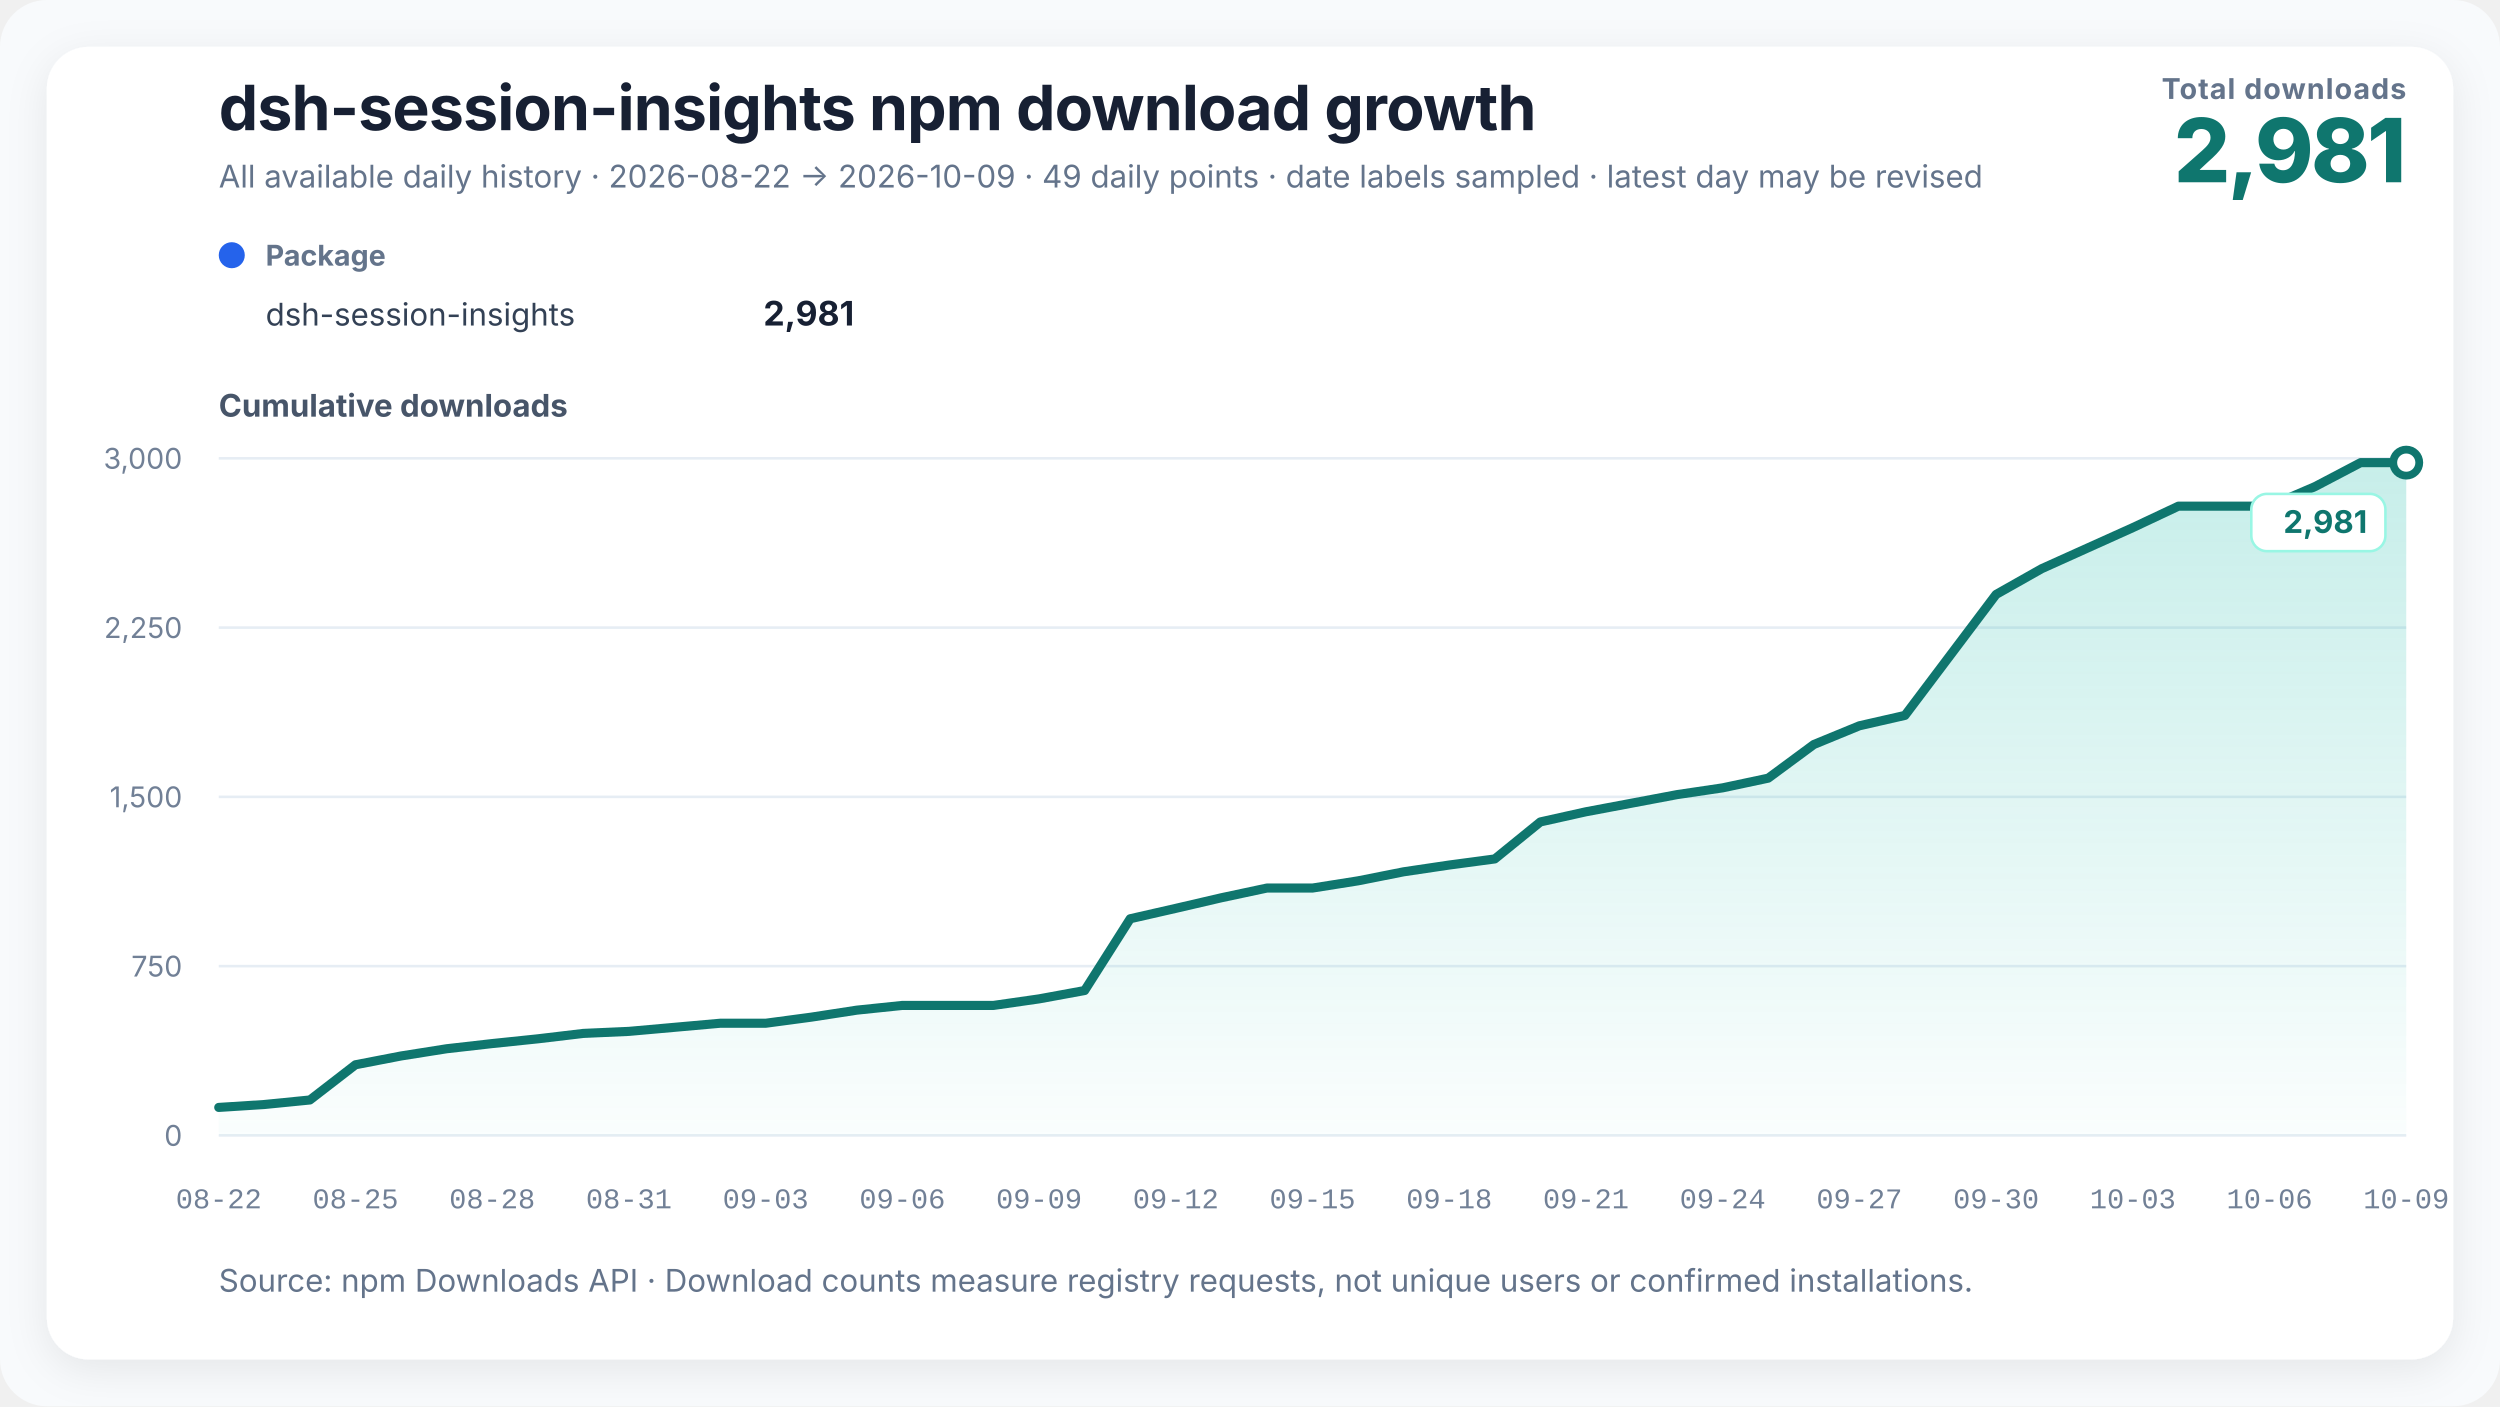
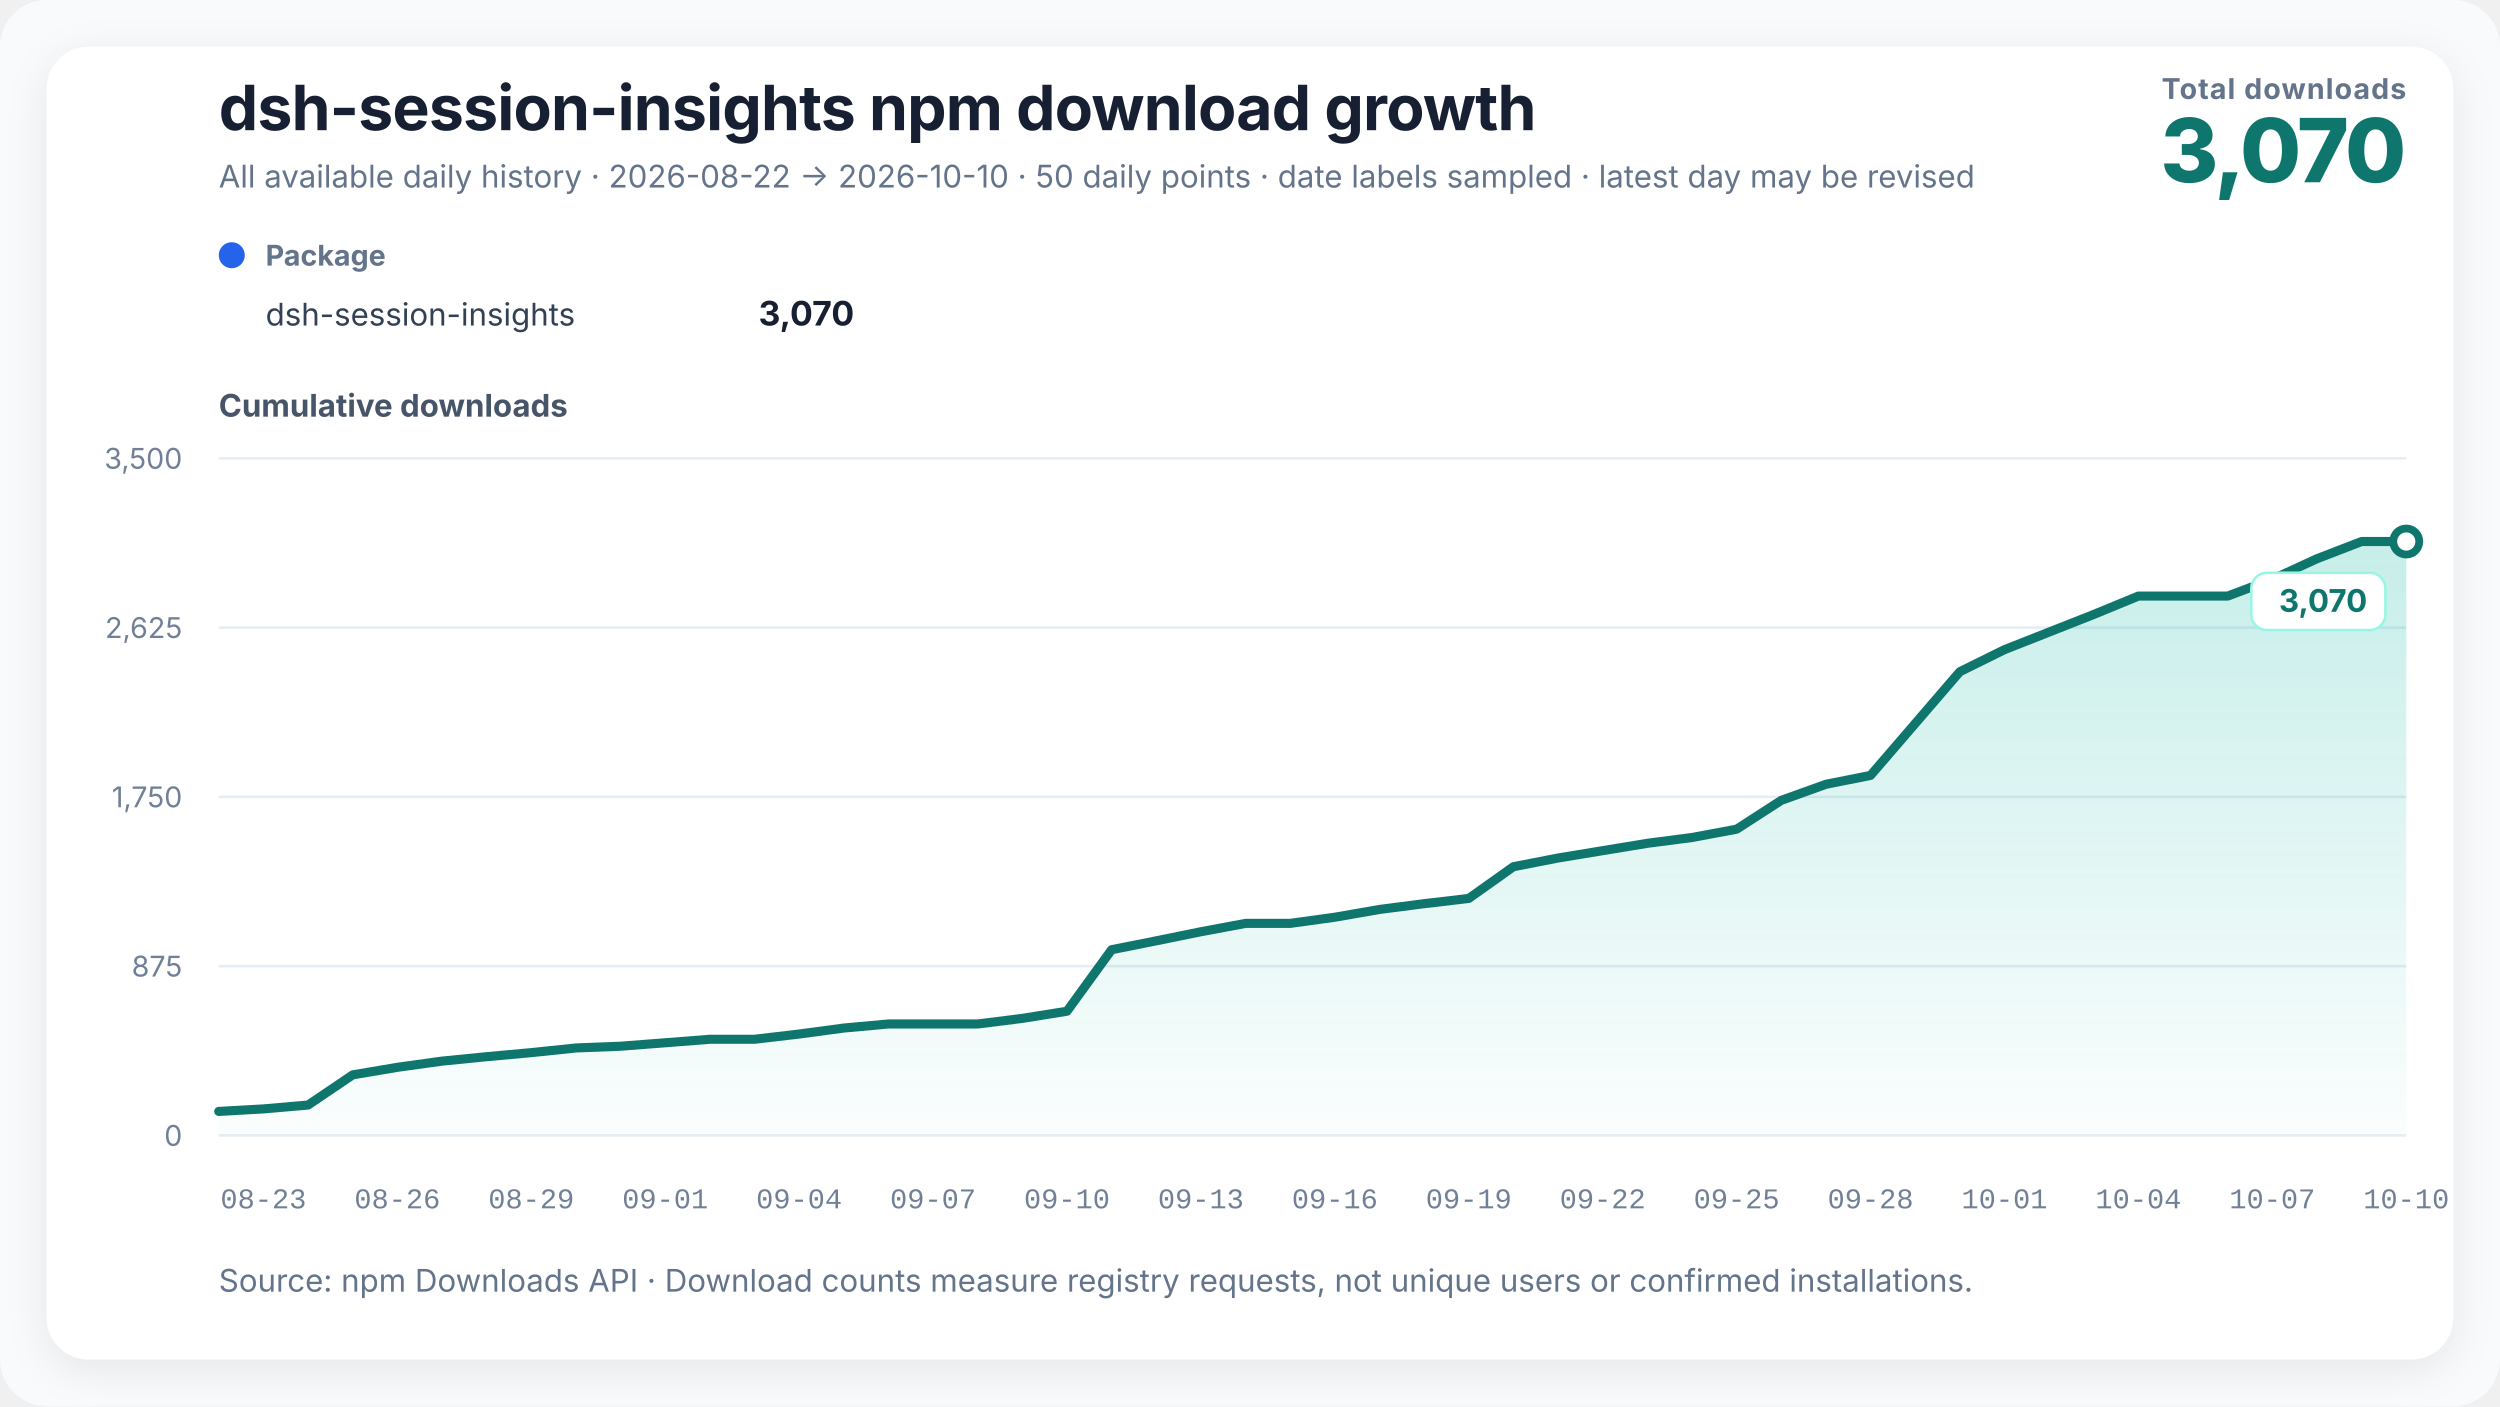
<svg xmlns="http://www.w3.org/2000/svg" width="960" height="540" viewBox="0 0 960 540" role="img" aria-labelledby="chart-title chart-desc" data-renderer-version="3">
  <defs>
    <linearGradient id="growth-fill" x1="0" y1="0" x2="0" y2="1">
      <stop offset="0%" stop-color="#14b8a6" stop-opacity="0.24" />
      <stop offset="100%" stop-color="#14b8a6" stop-opacity="0.02" />
    </linearGradient>
    <filter id="soft-shadow" x="-10%" y="-10%" width="120%" height="120%">
      <feDropShadow dx="0" dy="4" stdDeviation="8" flood-color="#0f172a" flood-opacity="0.08" />
    </filter>
  </defs>
  <style>
    text { font-family: Inter, ui-sans-serif, -apple-system, BlinkMacSystemFont, "Segoe UI", "PingFang SC", "Microsoft YaHei", sans-serif; fill: #172033; }
    .title { font-size: 24px; font-weight: 720; letter-spacing: -0.3px; }
    .subtitle { font-size: 12px; fill: #64748b; }
    .metric-label { font-size: 11px; fill: #64748b; font-weight: 650; letter-spacing: 0.4px; }
    .metric-value { font-size: 34px; fill: #0f766e; font-weight: 760; letter-spacing: -1px; }
    .axis-title { font-size: 12px; fill: #475569; font-weight: 650; }
    .axis { font-size: 11px; fill: #718096; }
    .x-axis-tick { font-family: ui-monospace, "SFMono-Regular", Consolas, "Liberation Mono", monospace; font-variant-numeric: tabular-nums; }
    .grid { stroke: #e6edf4; stroke-width: 1; }
    .package-role { font-size: 11px; fill: #64748b; font-weight: 650; }
    .package-name { font-size: 12px; fill: #334155; }
    .package-total { font-size: 13px; fill: #172033; font-weight: 720; }
    .rename { stroke: #8b5cf6; stroke-width: 1.5; stroke-dasharray: 5 5; }
    .rename-label { font-size: 11px; fill: #6d28d9; font-weight: 650; }
    .endpoint { font-size: 12px; fill: #0f766e; font-weight: 740; }
    .endpoint-backdrop { fill: #ffffff; stroke: #99f6e4; stroke-width: 1; }
  </style>
  <rect width="100%" height="100%" rx="18" fill="#f8fafc" />
  <rect x="18" y="18" width="924" height="504" rx="16" fill="#ffffff" filter="url(#soft-shadow)" />
  <text x="84" y="50" class="title">dsh-session-insights npm download growth</text>
-   <text x="84" y="72" class="subtitle">All available daily history · 2026-08-22 → 2026-10-09 · 49 daily points · date labels sampled · latest day may be revised</text>
+   <text x="84" y="72" class="subtitle">All available daily history · 2026-08-22 → 2026-10-10 · 50 daily points · date labels sampled · latest day may be revised</text>
  <text x="924" y="38" text-anchor="end" class="metric-label">Total downloads</text>
-   <text x="924" y="70" text-anchor="end" class="metric-value">2,981</text>
+   <text x="924" y="70" text-anchor="end" class="metric-value">3,070</text>
  <g transform="translate(84,102)">
    <circle cx="5" cy="-4" r="5" fill="#2563eb" />
    <text x="18" y="0" class="package-role">Package</text>
    <text x="18" y="23" class="package-name">dsh-session-insights</text>
-     <text x="244" y="23" text-anchor="end" class="package-total">2,981</text>
+     <text x="244" y="23" text-anchor="end" class="package-total">3,070</text>
  </g>
  <text x="84" y="160" class="axis-title">Cumulative downloads</text>
  <line x1="84" y1="436" x2="924" y2="436" class="grid" />
  <text x="70" y="440" text-anchor="end" class="axis">0</text>
  <line x1="84" y1="371" x2="924" y2="371" class="grid" />
-   <text x="70" y="375" text-anchor="end" class="axis">750</text>
+   <text x="70" y="375" text-anchor="end" class="axis">875</text>
  <line x1="84" y1="306" x2="924" y2="306" class="grid" />
-   <text x="70" y="310" text-anchor="end" class="axis">1,500</text>
+   <text x="70" y="310" text-anchor="end" class="axis">1,750</text>
  <line x1="84" y1="241" x2="924" y2="241" class="grid" />
-   <text x="70" y="245" text-anchor="end" class="axis">2,250</text>
+   <text x="70" y="245" text-anchor="end" class="axis">2,625</text>
  <line x1="84" y1="176" x2="924" y2="176" class="grid" />
-   <text x="70" y="180" text-anchor="end" class="axis">3,000</text>
-   <polygon points="84.00,436 84.00,425.25 101.50,424.13 119.00,422.39 136.50,408.87 154.00,405.49 171.50,402.72 189.00,400.73 206.50,398.91 224.00,396.83 241.50,396.05 259.00,394.49 276.50,392.93 294.00,392.93 311.50,390.59 329.00,387.90 346.50,386.08 364.00,386.08 381.50,386.08 399.00,383.57 416.50,380.36 434.00,352.80 451.50,348.81 469.00,344.74 486.50,341.01 504.00,341.01 521.50,338.24 539.00,334.77 556.50,332.17 574.00,329.83 591.50,315.62 609.00,311.72 626.50,308.43 644.00,305.13 661.50,302.53 679.00,298.81 696.50,285.89 714.00,278.70 731.50,274.71 749.00,251.49 766.50,228.26 784.00,218.38 801.50,210.49 819.00,202.61 836.50,194.37 854.00,194.37 871.50,194.37 889.00,186.83 906.50,177.65 924.00,177.65 924.00,436" fill="url(#growth-fill)" />
-   <polyline points="84.00,425.25 101.50,424.13 119.00,422.39 136.50,408.87 154.00,405.49 171.50,402.72 189.00,400.73 206.50,398.91 224.00,396.83 241.50,396.05 259.00,394.49 276.50,392.93 294.00,392.93 311.50,390.59 329.00,387.90 346.50,386.08 364.00,386.08 381.50,386.08 399.00,383.57 416.50,380.36 434.00,352.80 451.50,348.81 469.00,344.74 486.50,341.01 504.00,341.01 521.50,338.24 539.00,334.77 556.50,332.17 574.00,329.83 591.50,315.62 609.00,311.72 626.50,308.43 644.00,305.13 661.50,302.53 679.00,298.81 696.50,285.89 714.00,278.70 731.50,274.71 749.00,251.49 766.50,228.26 784.00,218.38 801.50,210.49 819.00,202.61 836.50,194.37 854.00,194.37 871.50,194.37 889.00,186.83 906.50,177.65 924.00,177.65" fill="none" stroke="#0f766e" stroke-width="3.5" stroke-linejoin="round" stroke-linecap="round" />
-   <circle cx="924" cy="177.647" r="5" fill="#ffffff" stroke="#0f766e" stroke-width="3" />
+   <text x="70" y="180" text-anchor="end" class="axis">3,500</text>
+   <polygon points="84.00,436 84.00,426.79 101.14,425.82 118.29,424.34 135.43,412.75 152.57,409.85 169.71,407.47 186.86,405.77 204.00,404.21 221.14,402.42 238.29,401.75 255.43,400.42 272.57,399.08 289.71,399.08 306.86,397.07 324.00,394.77 341.14,393.21 358.29,393.21 375.43,393.21 392.57,391.06 409.71,388.31 426.86,364.69 444.00,361.27 461.14,357.78 478.29,354.58 495.43,354.58 512.57,352.21 529.71,349.23 546.86,347.01 564.00,345.00 581.14,332.82 598.29,329.47 615.43,326.65 632.57,323.83 649.71,321.60 666.86,318.41 684.00,307.34 701.14,301.17 718.29,297.75 735.43,277.85 752.57,257.94 769.71,249.47 786.86,242.71 804.00,235.95 821.14,228.89 838.29,228.89 855.43,228.89 872.57,222.43 889.71,214.55 906.86,207.94 924.00,207.94 924.00,436" fill="url(#growth-fill)" />
+   <polyline points="84.00,426.79 101.14,425.82 118.29,424.34 135.43,412.75 152.57,409.85 169.71,407.47 186.86,405.77 204.00,404.21 221.14,402.42 238.29,401.75 255.43,400.42 272.57,399.08 289.71,399.08 306.86,397.07 324.00,394.77 341.14,393.21 358.29,393.21 375.43,393.21 392.57,391.06 409.71,388.31 426.86,364.69 444.00,361.27 461.14,357.78 478.29,354.58 495.43,354.58 512.57,352.21 529.71,349.23 546.86,347.01 564.00,345.00 581.14,332.82 598.29,329.47 615.43,326.65 632.57,323.83 649.71,321.60 666.86,318.41 684.00,307.34 701.14,301.17 718.29,297.75 735.43,277.85 752.57,257.94 769.71,249.47 786.86,242.71 804.00,235.95 821.14,228.89 838.29,228.89 855.43,228.89 872.57,222.43 889.71,214.55 906.86,207.94 924.00,207.94" fill="none" stroke="#0f766e" stroke-width="3.5" stroke-linejoin="round" stroke-linecap="round" />
+   <circle cx="924" cy="207.943" r="5" fill="#ffffff" stroke="#0f766e" stroke-width="3" />
  <g class="endpoint-badge" data-position="below">
-     <rect x="864.50" y="189.65" width="51.50" height="22" rx="6" class="endpoint-backdrop" />
-     <text x="909.00" y="204.65" text-anchor="end" class="endpoint">2,981</text>
+     <rect x="864.50" y="219.94" width="51.50" height="22" rx="6" class="endpoint-backdrop" />
+     <text x="909.00" y="234.94" text-anchor="end" class="endpoint">3,070</text>
  </g>
-   <text x="84.00" y="464" text-anchor="middle" class="axis x-axis-tick" data-day="2026-08-22">08-22</text>
-   <text x="136.50" y="464" text-anchor="middle" class="axis x-axis-tick" data-day="2026-08-25">08-25</text>
-   <text x="189.00" y="464" text-anchor="middle" class="axis x-axis-tick" data-day="2026-08-28">08-28</text>
-   <text x="241.50" y="464" text-anchor="middle" class="axis x-axis-tick" data-day="2026-08-31">08-31</text>
-   <text x="294.00" y="464" text-anchor="middle" class="axis x-axis-tick" data-day="2026-09-03">09-03</text>
-   <text x="346.50" y="464" text-anchor="middle" class="axis x-axis-tick" data-day="2026-09-06">09-06</text>
-   <text x="399.00" y="464" text-anchor="middle" class="axis x-axis-tick" data-day="2026-09-09">09-09</text>
-   <text x="451.50" y="464" text-anchor="middle" class="axis x-axis-tick" data-day="2026-09-12">09-12</text>
-   <text x="504.00" y="464" text-anchor="middle" class="axis x-axis-tick" data-day="2026-09-15">09-15</text>
-   <text x="556.50" y="464" text-anchor="middle" class="axis x-axis-tick" data-day="2026-09-18">09-18</text>
-   <text x="609.00" y="464" text-anchor="middle" class="axis x-axis-tick" data-day="2026-09-21">09-21</text>
-   <text x="661.50" y="464" text-anchor="middle" class="axis x-axis-tick" data-day="2026-09-24">09-24</text>
-   <text x="714.00" y="464" text-anchor="middle" class="axis x-axis-tick" data-day="2026-09-27">09-27</text>
-   <text x="766.50" y="464" text-anchor="middle" class="axis x-axis-tick" data-day="2026-09-30">09-30</text>
-   <text x="819.00" y="464" text-anchor="middle" class="axis x-axis-tick" data-day="2026-10-03">10-03</text>
-   <text x="871.50" y="464" text-anchor="middle" class="axis x-axis-tick" data-day="2026-10-06">10-06</text>
-   <text x="924.00" y="464" text-anchor="middle" class="axis x-axis-tick" data-day="2026-10-09">10-09</text>
+   <text x="101.14" y="464" text-anchor="middle" class="axis x-axis-tick" data-day="2026-08-23">08-23</text>
+   <text x="152.57" y="464" text-anchor="middle" class="axis x-axis-tick" data-day="2026-08-26">08-26</text>
+   <text x="204.00" y="464" text-anchor="middle" class="axis x-axis-tick" data-day="2026-08-29">08-29</text>
+   <text x="255.43" y="464" text-anchor="middle" class="axis x-axis-tick" data-day="2026-09-01">09-01</text>
+   <text x="306.86" y="464" text-anchor="middle" class="axis x-axis-tick" data-day="2026-09-04">09-04</text>
+   <text x="358.29" y="464" text-anchor="middle" class="axis x-axis-tick" data-day="2026-09-07">09-07</text>
+   <text x="409.71" y="464" text-anchor="middle" class="axis x-axis-tick" data-day="2026-09-10">09-10</text>
+   <text x="461.14" y="464" text-anchor="middle" class="axis x-axis-tick" data-day="2026-09-13">09-13</text>
+   <text x="512.57" y="464" text-anchor="middle" class="axis x-axis-tick" data-day="2026-09-16">09-16</text>
+   <text x="564.00" y="464" text-anchor="middle" class="axis x-axis-tick" data-day="2026-09-19">09-19</text>
+   <text x="615.43" y="464" text-anchor="middle" class="axis x-axis-tick" data-day="2026-09-22">09-22</text>
+   <text x="666.86" y="464" text-anchor="middle" class="axis x-axis-tick" data-day="2026-09-25">09-25</text>
+   <text x="718.29" y="464" text-anchor="middle" class="axis x-axis-tick" data-day="2026-09-28">09-28</text>
+   <text x="769.71" y="464" text-anchor="middle" class="axis x-axis-tick" data-day="2026-10-01">10-01</text>
+   <text x="821.14" y="464" text-anchor="middle" class="axis x-axis-tick" data-day="2026-10-04">10-04</text>
+   <text x="872.57" y="464" text-anchor="middle" class="axis x-axis-tick" data-day="2026-10-07">10-07</text>
+   <text x="924.00" y="464" text-anchor="middle" class="axis x-axis-tick" data-day="2026-10-10">10-10</text>
  <text x="84" y="496" class="subtitle">Source: npm Downloads API · Download counts measure registry requests, not unique users or confirmed installations.</text>
</svg>
